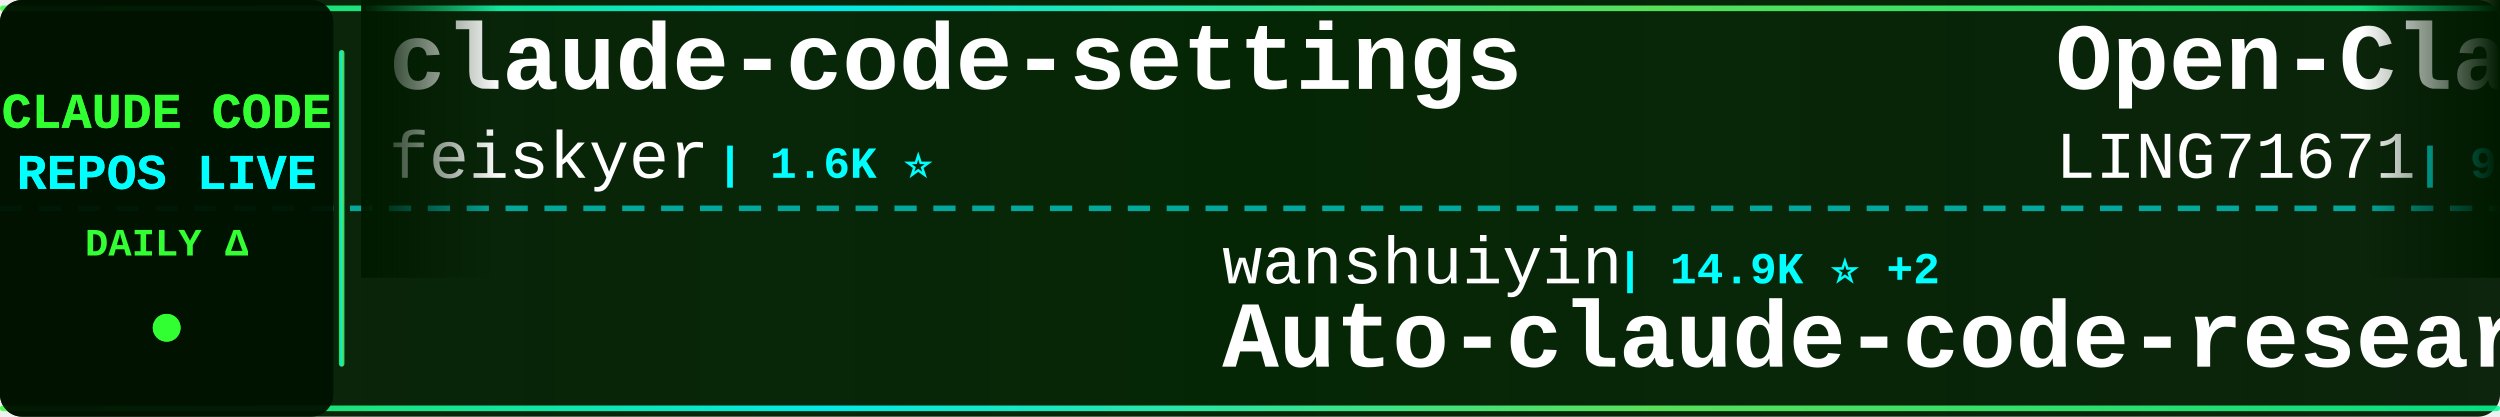
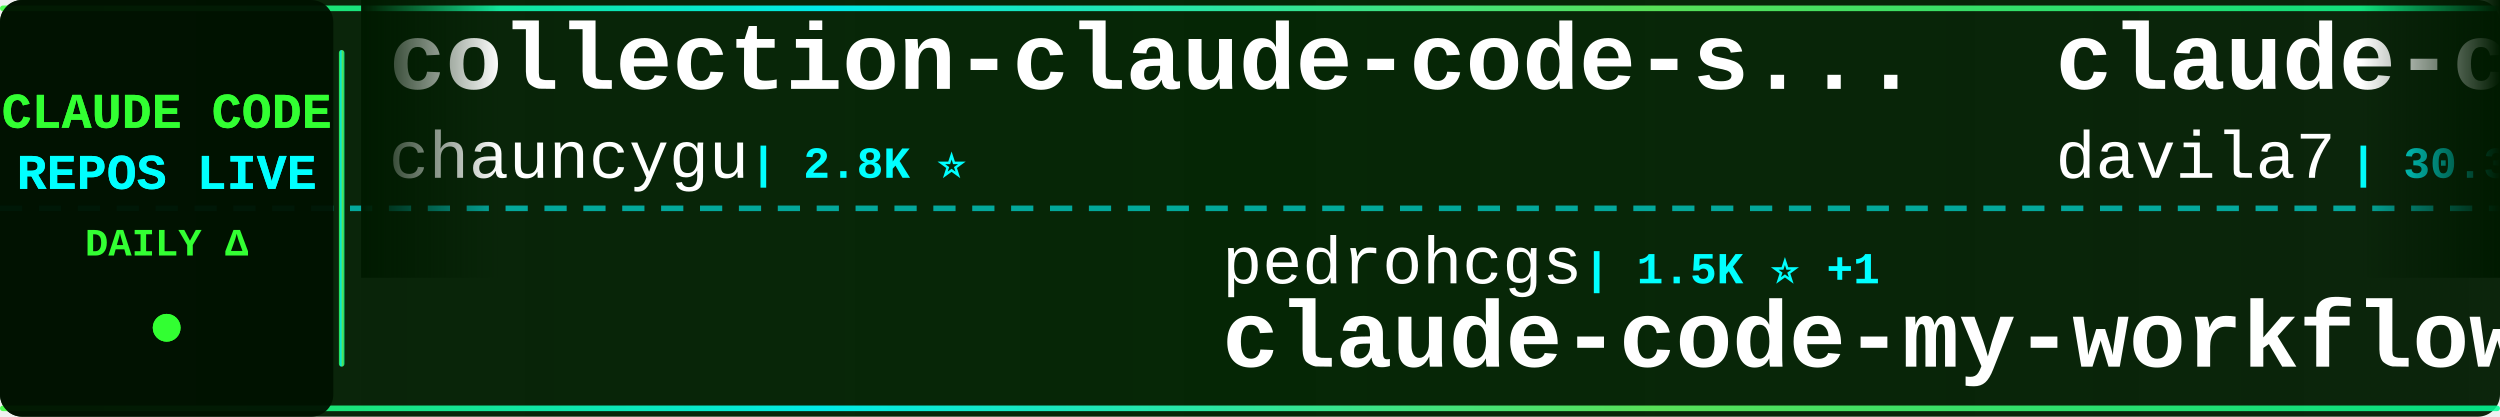
<svg xmlns="http://www.w3.org/2000/svg" width="900" height="150">
  <defs>
    <linearGradient id="tickerBg" x1="0%" y1="0%" x2="100%" y2="0%">
      <stop offset="0%" style="stop-color:#001a00;stop-opacity:0.95" />
      <stop offset="50%" style="stop-color:#002200;stop-opacity:0.98" />
      <stop offset="100%" style="stop-color:#001a00;stop-opacity:0.95" />
    </linearGradient>
    <linearGradient id="borderGrad" x1="0%" y1="0%" x2="100%" y2="0%">
      <stop offset="0%" style="stop-color:#33ff33;stop-opacity:0.85">
        <animate attributeName="stop-opacity" values="0.85;1;0.85" dur="2s" repeatCount="indefinite" />
      </stop>
      <stop offset="33%" style="stop-color:#00ffff;stop-opacity:0.9">
        <animate attributeName="stop-opacity" values="0.9;1;0.9" dur="2.2s" repeatCount="indefinite" />
      </stop>
      <stop offset="66%" style="stop-color:#66ff66;stop-opacity:0.85">
        <animate attributeName="stop-opacity" values="0.85;1;0.85" dur="1.8s" repeatCount="indefinite" />
      </stop>
      <stop offset="100%" style="stop-color:#00ff99;stop-opacity:0.85">
        <animate attributeName="stop-opacity" values="0.85;1;0.85" dur="2s" repeatCount="indefinite" />
      </stop>
    </linearGradient>
    <filter id="textGlow">
      <feGaussianBlur stdDeviation="0.1" result="coloredBlur" />
      <feMerge>
        <feMergeNode in="coloredBlur" />
        <feMergeNode in="SourceGraphic" />
      </feMerge>
    </filter>
    <filter id="metricGlow">
      <feGaussianBlur stdDeviation="0.2" result="coloredBlur" />
      <feMerge>
        <feMergeNode in="coloredBlur" />
        <feMergeNode in="SourceGraphic" />
      </feMerge>
    </filter>
    <linearGradient id="leftFade" x1="0%" y1="0%" x2="100%" y2="0%">
      <stop offset="0%" style="stop-color:#001a00;stop-opacity:1" />
      <stop offset="100%" style="stop-color:#001a00;stop-opacity:0" />
    </linearGradient>
    <linearGradient id="rightFade" x1="0%" y1="0%" x2="100%" y2="0%">
      <stop offset="0%" style="stop-color:#001a00;stop-opacity:0" />
      <stop offset="100%" style="stop-color:#001a00;stop-opacity:1" />
    </linearGradient>
  </defs>
  <rect width="900" height="150" fill="url(#tickerBg)" rx="8" />
  <rect x="0" y="2" width="900" height="2" fill="url(#borderGrad)" rx="1" />
  <rect x="0" y="146" width="900" height="2" fill="url(#borderGrad)" rx="1" />
  <line x1="0" y1="75" x2="900" y2="75" stroke="#00ffff" stroke-width="2" stroke-dasharray="8 6" opacity="0.6" />
  <rect x="0" y="0" width="120" height="150" fill="#001100" opacity="0.95" rx="8" />
  <text x="60" y="46" font-family="'Courier New', monospace" font-size="18" font-weight="bold" fill="#33ff33" text-anchor="middle" filter="url(#textGlow)">
    CLAUDE CODE
  </text>
  <text x="60" y="68" font-family="'Courier New', monospace" font-size="18" font-weight="bold" fill="#00ffff" text-anchor="middle" filter="url(#textGlow)">
    REPOS LIVE
  </text>
  <text x="60" y="92" font-family="'Courier New', monospace" font-size="14" font-weight="bold" fill="#33ff33" text-anchor="middle">
    DAILY Δ
  </text>
  <circle cx="60" cy="118" r="5" fill="#33ff33" filter="url(#metricGlow)">
    <animate attributeName="r" values="4;6;4" dur="1.5s" repeatCount="indefinite" />
    <animate attributeName="opacity" values="0.6;1;0.6" dur="1.5s" repeatCount="indefinite" />
  </circle>
  <rect x="122" y="18" width="2" height="114" fill="url(#borderGrad)" rx="1" />
  <clipPath id="tickerClip">
    <rect x="130" y="0" width="770" height="150" />
  </clipPath>
  <g clip-path="url(#tickerClip)">
    <g id="tickerItems">
      <animateTransform attributeName="transform" attributeType="XML" type="translate" from="0 0" to="-3000 0" dur="54s" repeatCount="indefinite" />
      <g transform="translate(0, 0)">
-         <text x="140" y="32" font-family="'Courier New', monospace" font-size="34" font-weight="bold" fill="#ffffff">claude-code-settings</text>
-         <text x="140" y="64" font-family="'Courier New', monospace" font-size="24" font-weight="normal" fill="#ffffff" opacity="1.0">feiskyer</text>
-         <text x="258" y="64" font-family="'Courier New', monospace" font-size="16" font-weight="bold" fill="#00ffff"> | 1.6K ⭐</text>
+         <text x="140" y="32" font-family="'Courier New', monospace" font-size="34" font-weight="bold" fill="#ffffff">collection-claude-code-s...</text>
+         <text x="140" y="64" font-family="'Courier New', monospace" font-size="24" font-weight="normal" fill="#ffffff" opacity="1.0">chauncygu</text>
+         <text x="270" y="64" font-family="'Courier New', monospace" font-size="16" font-weight="bold" fill="#00ffff"> | 2.8K ⭐</text>
      </g>
      <g transform="translate(300, 0)">
-         <text x="140" y="102" font-family="'Courier New', monospace" font-size="24" font-weight="normal" fill="#ffffff" opacity="1.0">wanshuiyin</text>
-         <text x="282" y="102" font-family="'Courier New', monospace" font-size="16" font-weight="bold" fill="#00ffff"> | 14.9K ⭐ +2</text>
-         <text x="140" y="132" font-family="'Courier New', monospace" font-size="34" font-weight="bold" fill="#ffffff">Auto-claude-code-researc...</text>
+         <text x="140" y="102" font-family="'Courier New', monospace" font-size="24" font-weight="normal" fill="#ffffff" opacity="1.0">pedrohcgs</text>
+         <text x="270" y="102" font-family="'Courier New', monospace" font-size="16" font-weight="bold" fill="#00ffff"> | 1.5K ⭐ +1</text>
+         <text x="140" y="132" font-family="'Courier New', monospace" font-size="34" font-weight="bold" fill="#ffffff">claude-code-my-workflow</text>
      </g>
      <g transform="translate(600, 0)">
-         <text x="140" y="32" font-family="'Courier New', monospace" font-size="34" font-weight="bold" fill="#ffffff">Open-ClaudeCode</text>
-         <text x="140" y="64" font-family="'Courier New', monospace" font-size="24" font-weight="normal" fill="#ffffff" opacity="1.0">LING71671</text>
-         <text x="270" y="64" font-family="'Courier New', monospace" font-size="16" font-weight="bold" fill="#00ffff"> | 945 ⭐</text>
+         <text x="140" y="32" font-family="'Courier New', monospace" font-size="34" font-weight="bold" fill="#ffffff">claude-code-templates</text>
+         <text x="140" y="64" font-family="'Courier New', monospace" font-size="24" font-weight="normal" fill="#ffffff" opacity="1.0">davila7</text>
+         <text x="246" y="64" font-family="'Courier New', monospace" font-size="16" font-weight="bold" fill="#00ffff"> | 30.3K ⭐ -1</text>
      </g>
      <g transform="translate(900, 0)">
-         <text x="140" y="102" font-family="'Courier New', monospace" font-size="24" font-weight="normal" fill="#ffffff" opacity="1.0">VILA-Lab</text>
-         <text x="258" y="102" font-family="'Courier New', monospace" font-size="16" font-weight="bold" fill="#00ffff"> | 2.1K ⭐ +1</text>
-         <text x="140" y="132" font-family="'Courier New', monospace" font-size="34" font-weight="bold" fill="#ffffff">Dive-into-Claude-Code</text>
+         <text x="140" y="102" font-family="'Courier New', monospace" font-size="24" font-weight="normal" fill="#ffffff" opacity="1.0">RichardAtCT</text>
+         <text x="294" y="102" font-family="'Courier New', monospace" font-size="16" font-weight="bold" fill="#00ffff"> | 2.8K ⭐ +1</text>
+         <text x="140" y="132" font-family="'Courier New', monospace" font-size="34" font-weight="bold" fill="#ffffff">claude-code-telegram</text>
      </g>
      <g transform="translate(1200, 0)">
-         <text x="140" y="32" font-family="'Courier New', monospace" font-size="34" font-weight="bold" fill="#ffffff">claude-code-hooks-master...</text>
-         <text x="140" y="64" font-family="'Courier New', monospace" font-size="24" font-weight="normal" fill="#ffffff" opacity="1.0">disler</text>
-         <text x="234" y="64" font-family="'Courier New', monospace" font-size="16" font-weight="bold" fill="#00ffff"> | 3.9K ⭐</text>
+         <text x="140" y="32" font-family="'Courier New', monospace" font-size="34" font-weight="bold" fill="#ffffff">claude-code-security-rev...</text>
+         <text x="140" y="64" font-family="'Courier New', monospace" font-size="24" font-weight="normal" fill="#ffffff" opacity="1.0">anthropics</text>
+         <text x="282" y="64" font-family="'Courier New', monospace" font-size="16" font-weight="bold" fill="#00ffff"> | 6.0K ⭐ +2</text>
      </g>
      <g transform="translate(1500, 0)">
-         <text x="140" y="102" font-family="'Courier New', monospace" font-size="24" font-weight="normal" fill="#ffffff" opacity="1.0">https-deeplearning-ai</text>
-         <text x="414" y="102" font-family="'Courier New', monospace" font-size="16" font-weight="bold" fill="#00ffff"> | 544 ⭐</text>
-         <text x="140" y="132" font-family="'Courier New', monospace" font-size="34" font-weight="bold" fill="#ffffff">sc-claude-code-files</text>
+         <text x="140" y="102" font-family="'Courier New', monospace" font-size="24" font-weight="normal" fill="#ffffff" opacity="1.0">asgeirtj</text>
+         <text x="258" y="102" font-family="'Courier New', monospace" font-size="16" font-weight="bold" fill="#00ffff"> | 63.3K ⭐ +13</text>
+         <text x="140" y="132" font-family="'Courier New', monospace" font-size="34" font-weight="bold" fill="#ffffff">system_prompts_leaks</text>
      </g>
      <g transform="translate(1800, 0)">
-         <text x="140" y="32" font-family="'Courier New', monospace" font-size="34" font-weight="bold" fill="#ffffff">claude-code-plugins-plus...</text>
-         <text x="140" y="64" font-family="'Courier New', monospace" font-size="24" font-weight="normal" fill="#ffffff" opacity="1.0">jeremylongshore</text>
-         <text x="342" y="64" font-family="'Courier New', monospace" font-size="16" font-weight="bold" fill="#00ffff"> | 2.7K ⭐</text>
+         <text x="140" y="32" font-family="'Courier New', monospace" font-size="34" font-weight="bold" fill="#ffffff">claude-code-source-code</text>
+         <text x="140" y="64" font-family="'Courier New', monospace" font-size="24" font-weight="normal" fill="#ffffff" opacity="1.0">777genius</text>
+         <text x="270" y="64" font-family="'Courier New', monospace" font-size="16" font-weight="bold" fill="#00ffff"> | 926 ⭐</text>
      </g>
      <g transform="translate(2100, 0)">
-         <text x="140" y="102" font-family="'Courier New', monospace" font-size="24" font-weight="normal" fill="#ffffff" opacity="1.0">Piebald-AI</text>
-         <text x="282" y="102" font-family="'Courier New', monospace" font-size="16" font-weight="bold" fill="#00ffff"> | 12.4K ⭐ +2</text>
-         <text x="140" y="132" font-family="'Courier New', monospace" font-size="34" font-weight="bold" fill="#ffffff">claude-code-system-promp...</text>
+         <text x="140" y="102" font-family="'Courier New', monospace" font-size="24" font-weight="normal" fill="#ffffff" opacity="1.0">OneRedOak</text>
+         <text x="270" y="102" font-family="'Courier New', monospace" font-size="16" font-weight="bold" fill="#00ffff"> | 3.9K ⭐ +1</text>
+         <text x="140" y="132" font-family="'Courier New', monospace" font-size="34" font-weight="bold" fill="#ffffff">claude-code-workflows</text>
      </g>
      <g transform="translate(2400, 0)">
-         <text x="140" y="32" font-family="'Courier New', monospace" font-size="34" font-weight="bold" fill="#ffffff">claude_codex_bridge</text>
-         <text x="140" y="64" font-family="'Courier New', monospace" font-size="24" font-weight="normal" fill="#ffffff" opacity="1.0">SeemSeam</text>
-         <text x="258" y="64" font-family="'Courier New', monospace" font-size="16" font-weight="bold" fill="#00ffff"> | 3.4K ⭐ +1</text>
+         <text x="140" y="32" font-family="'Courier New', monospace" font-size="34" font-weight="bold" fill="#ffffff">claude-code-book</text>
+         <text x="140" y="64" font-family="'Courier New', monospace" font-size="24" font-weight="normal" fill="#ffffff" opacity="1.0">lintsinghua</text>
+         <text x="294" y="64" font-family="'Courier New', monospace" font-size="16" font-weight="bold" fill="#00ffff"> | 4.1K ⭐</text>
      </g>
      <g transform="translate(2700, 0)">
+         <text x="140" y="102" font-family="'Courier New', monospace" font-size="24" font-weight="normal" fill="#ffffff" opacity="1.0">alejandrobalderas</text>
+         <text x="366" y="102" font-family="'Courier New', monospace" font-size="16" font-weight="bold" fill="#00ffff"> | 2.8K ⭐</text>
+         <text x="140" y="132" font-family="'Courier New', monospace" font-size="34" font-weight="bold" fill="#ffffff">claude-code-from-source</text>
+       </g>
+       <g transform="translate(3000, 0)">
+         <text x="140" y="32" font-family="'Courier New', monospace" font-size="34" font-weight="bold" fill="#ffffff">collection-claude-code-s...</text>
+         <text x="140" y="64" font-family="'Courier New', monospace" font-size="24" font-weight="normal" fill="#ffffff" opacity="1.0">chauncygu</text>
+         <text x="270" y="64" font-family="'Courier New', monospace" font-size="16" font-weight="bold" fill="#00ffff"> | 2.8K ⭐</text>
+       </g>
+       <g transform="translate(3300, 0)">
        <text x="140" y="102" font-family="'Courier New', monospace" font-size="24" font-weight="normal" fill="#ffffff" opacity="1.0">pedrohcgs</text>
-         <text x="270" y="102" font-family="'Courier New', monospace" font-size="16" font-weight="bold" fill="#00ffff"> | 1.5K ⭐</text>
+         <text x="270" y="102" font-family="'Courier New', monospace" font-size="16" font-weight="bold" fill="#00ffff"> | 1.5K ⭐ +1</text>
        <text x="140" y="132" font-family="'Courier New', monospace" font-size="34" font-weight="bold" fill="#ffffff">claude-code-my-workflow</text>
      </g>
-       <g transform="translate(3000, 0)">
-         <text x="140" y="32" font-family="'Courier New', monospace" font-size="34" font-weight="bold" fill="#ffffff">claude-code-settings</text>
-         <text x="140" y="64" font-family="'Courier New', monospace" font-size="24" font-weight="normal" fill="#ffffff" opacity="1.0">feiskyer</text>
-         <text x="258" y="64" font-family="'Courier New', monospace" font-size="16" font-weight="bold" fill="#00ffff"> | 1.6K ⭐</text>
-       </g>
-       <g transform="translate(3300, 0)">
-         <text x="140" y="102" font-family="'Courier New', monospace" font-size="24" font-weight="normal" fill="#ffffff" opacity="1.0">wanshuiyin</text>
-         <text x="282" y="102" font-family="'Courier New', monospace" font-size="16" font-weight="bold" fill="#00ffff"> | 14.9K ⭐ +2</text>
-         <text x="140" y="132" font-family="'Courier New', monospace" font-size="34" font-weight="bold" fill="#ffffff">Auto-claude-code-researc...</text>
-       </g>
      <g transform="translate(3600, 0)">
-         <text x="140" y="32" font-family="'Courier New', monospace" font-size="34" font-weight="bold" fill="#ffffff">Open-ClaudeCode</text>
-         <text x="140" y="64" font-family="'Courier New', monospace" font-size="24" font-weight="normal" fill="#ffffff" opacity="1.0">LING71671</text>
-         <text x="270" y="64" font-family="'Courier New', monospace" font-size="16" font-weight="bold" fill="#00ffff"> | 945 ⭐</text>
+         <text x="140" y="32" font-family="'Courier New', monospace" font-size="34" font-weight="bold" fill="#ffffff">claude-code-templates</text>
+         <text x="140" y="64" font-family="'Courier New', monospace" font-size="24" font-weight="normal" fill="#ffffff" opacity="1.0">davila7</text>
+         <text x="246" y="64" font-family="'Courier New', monospace" font-size="16" font-weight="bold" fill="#00ffff"> | 30.3K ⭐ -1</text>
      </g>
      <g transform="translate(3900, 0)">
-         <text x="140" y="102" font-family="'Courier New', monospace" font-size="24" font-weight="normal" fill="#ffffff" opacity="1.0">VILA-Lab</text>
-         <text x="258" y="102" font-family="'Courier New', monospace" font-size="16" font-weight="bold" fill="#00ffff"> | 2.1K ⭐ +1</text>
-         <text x="140" y="132" font-family="'Courier New', monospace" font-size="34" font-weight="bold" fill="#ffffff">Dive-into-Claude-Code</text>
+         <text x="140" y="102" font-family="'Courier New', monospace" font-size="24" font-weight="normal" fill="#ffffff" opacity="1.0">RichardAtCT</text>
+         <text x="294" y="102" font-family="'Courier New', monospace" font-size="16" font-weight="bold" fill="#00ffff"> | 2.8K ⭐ +1</text>
+         <text x="140" y="132" font-family="'Courier New', monospace" font-size="34" font-weight="bold" fill="#ffffff">claude-code-telegram</text>
      </g>
    </g>
  </g>
  <rect x="130" y="0" width="50" height="100" fill="url(#leftFade)" />
  <rect x="850" y="0" width="50" height="100" fill="url(#rightFade)" />
</svg>
